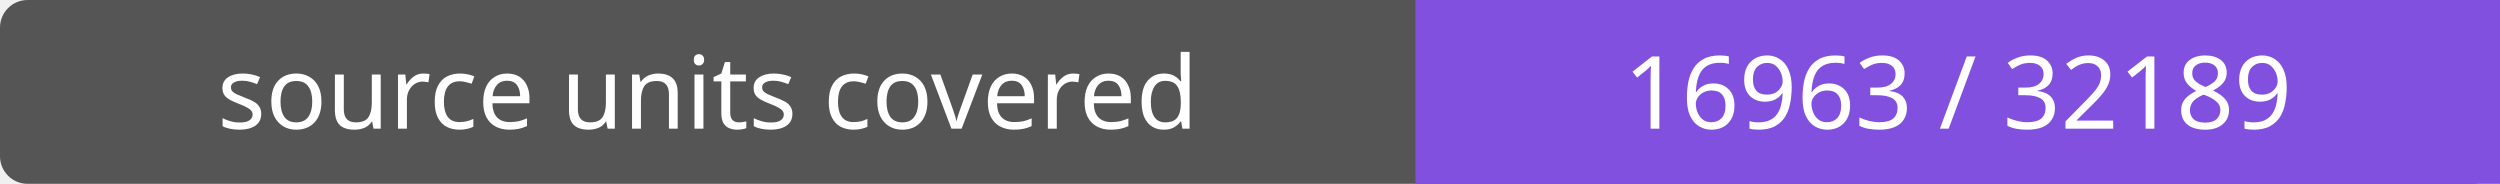
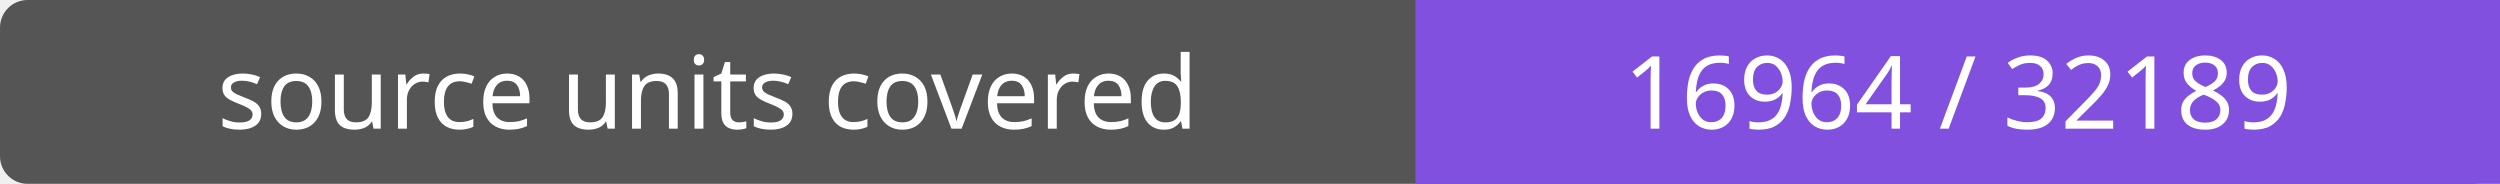
- <svg xmlns="http://www.w3.org/2000/svg" width="272" height="20" role="img" aria-label="source units covered: 16963 / 32189">
+ <svg xmlns="http://www.w3.org/2000/svg" width="272" height="20" role="img" aria-label="source units covered: 16964 / 32189">
  <rect width="272" height="20" rx="3" fill="#555" />
  <path fill="#8250df" d="M154 0h118v20H154z" />
  <g fill="#fff" text-anchor="middle" font-family="Verdana,sans-serif" font-size="11">
    <text x="77.0" y="14">source units covered</text>
-     <text x="213.0" y="14">16963 / 32189</text>
+     <text x="213.0" y="14">16964 / 32189</text>
  </g>
</svg>
